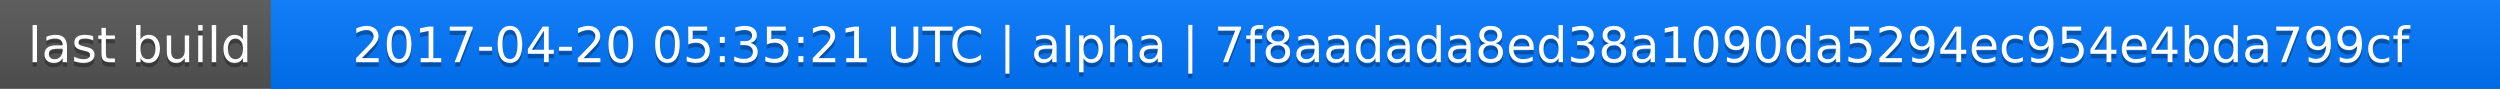
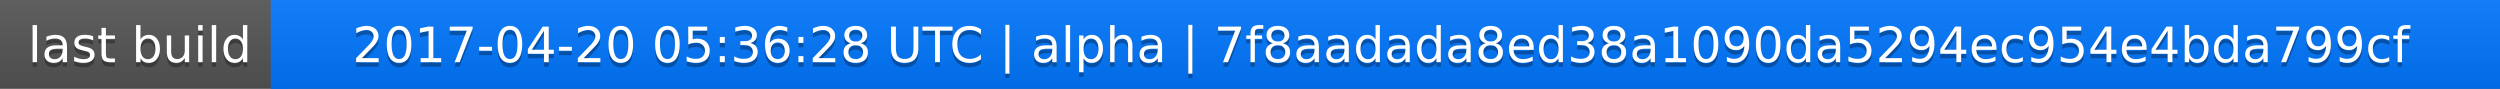
<svg xmlns="http://www.w3.org/2000/svg" width="563" height="20">
  <linearGradient id="a" x2="0" y2="100%">
    <stop offset="0" stop-color="#bbb" stop-opacity=".1" />
    <stop offset="1" stop-opacity=".1" />
  </linearGradient>
  <rect rx="0" width="563" height="20" fill="#555" />
  <rect rx="0" x="61" width="502" height="20" fill="#07f" />
  <path fill="#07f" d="M61 0h4v20h-4z" />
  <rect rx="0" width="563" height="20" fill="url(#a)" />
  <g fill="#fff" text-anchor="middle" font-family="DejaVu Sans,Verdana,Geneva,sans-serif" font-size="11">
    <text x="31.5" y="15" fill="#010101" fill-opacity=".3">last build</text>
    <text x="31.5" y="14">last build</text>
-     <text x="311" y="15" fill="#010101" fill-opacity=".3">2017-04-20 05:35:21 UTC | alpha | 7f8aadada8ed38a1090da5294ec954e4bda799cf</text>
-     <text x="311" y="14">2017-04-20 05:35:21 UTC | alpha | 7f8aadada8ed38a1090da5294ec954e4bda799cf</text>
+     <text x="311" y="15" fill="#010101" fill-opacity=".3">2017-04-20 05:36:28 UTC | alpha | 7f8aadada8ed38a1090da5294ec954e4bda799cf</text>
+     <text x="311" y="14">2017-04-20 05:36:28 UTC | alpha | 7f8aadada8ed38a1090da5294ec954e4bda799cf</text>
  </g>
</svg>
